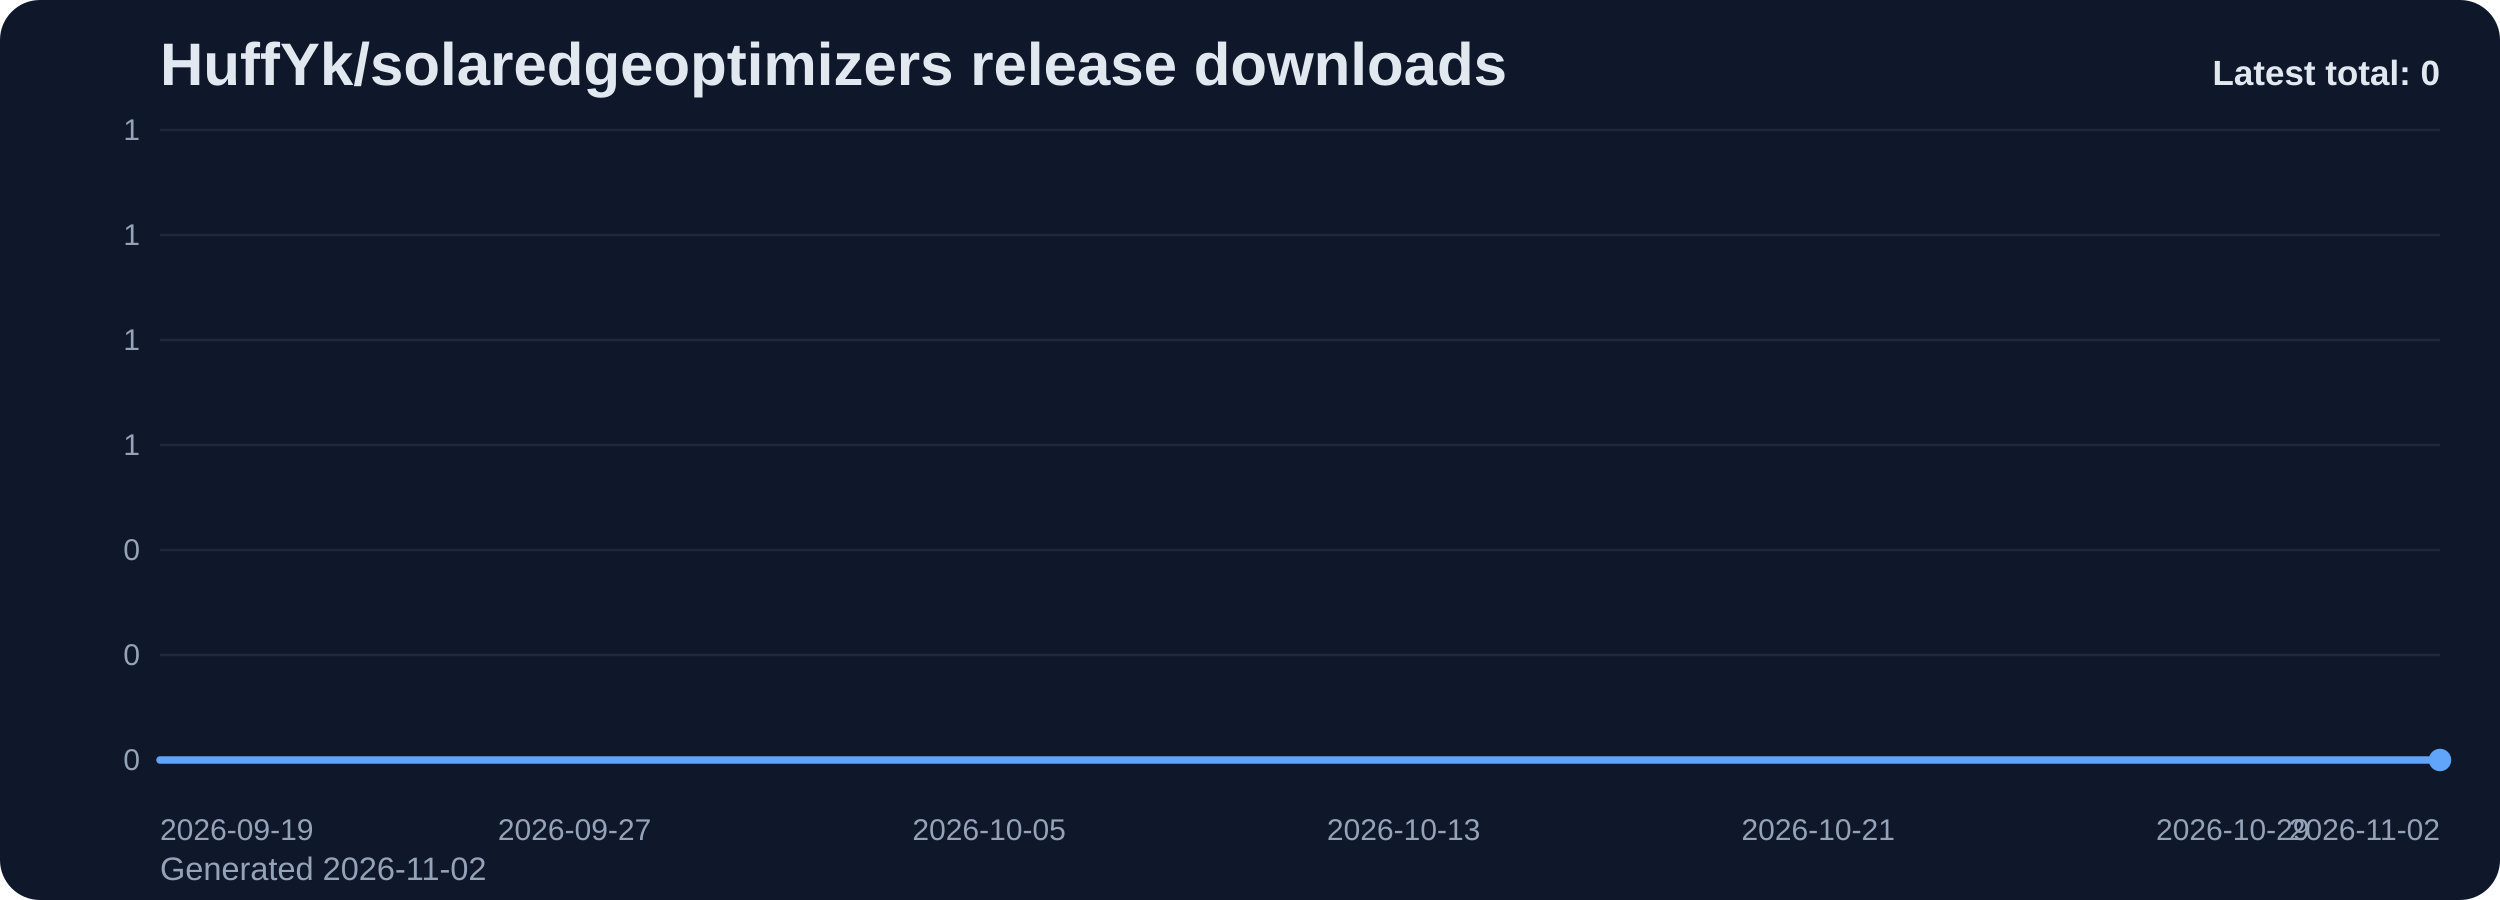
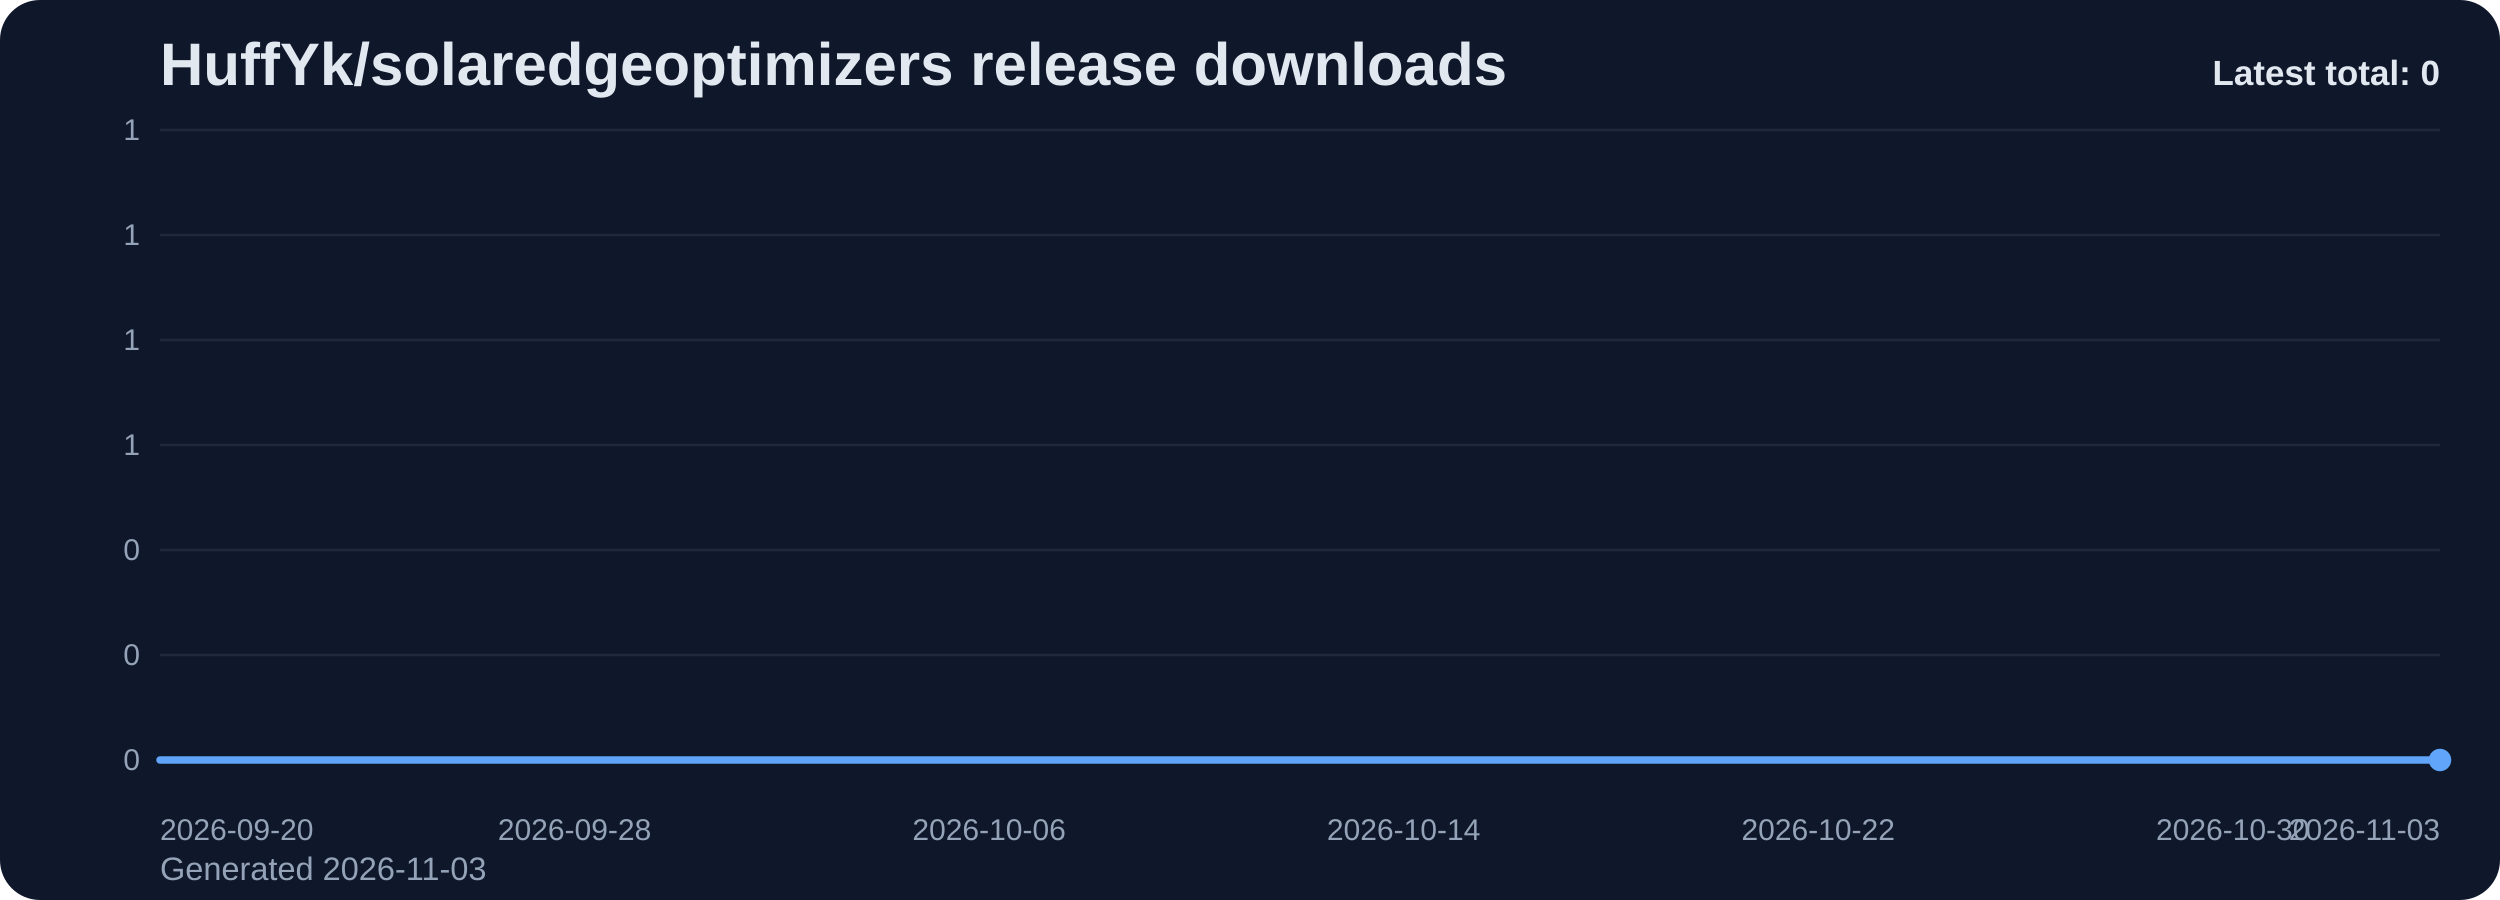
<svg xmlns="http://www.w3.org/2000/svg" viewBox="0 0 1000 360" role="img" aria-label="HuffYk/solaredgeoptimizers release downloads chart">
  <defs>
    <linearGradient id="fill-total-trend-slate" x1="0" y1="0" x2="0" y2="1">
      <stop offset="0%" stop-color="#60a5fa" stop-opacity="0.32" />
      <stop offset="100%" stop-color="#60a5fa" stop-opacity="0.05" />
    </linearGradient>
    <style>
      .bg { fill: #0f172a; }
      .title { font: 700 24px Arial, sans-serif; fill: #e2e8f0; }
      .sub { font: 400 13px Arial, sans-serif; fill: #94a3b8; }
      .grid { stroke: #1e293b; stroke-width: 1; }
      .axis { font: 400 12px Arial, sans-serif; fill: #94a3b8; }
      .line { fill: none; stroke: #60a5fa; stroke-width: 3; stroke-linecap: round; stroke-linejoin: round; }
      .dot { fill: #60a5fa; }
      .value { font: 600 11px Arial, sans-serif; fill: #cbd5e1; }
      .latest { font: 700 14px Arial, sans-serif; fill: #e2e8f0; }
    </style>
  </defs>
  <rect class="bg" x="0" y="0" width="1000" height="360" rx="16" />
  <text class="title" x="64" y="34">HuffYk/solaredgeoptimizers release downloads</text>
-   <text class="sub" x="64" y="352">Generated 2026-11-02</text>
+   <text class="sub" x="64" y="352">Generated 2026-11-03</text>
  <line x1="64" y1="52.00" x2="976" y2="52.00" class="grid" />
  <text x="56" y="56.00" text-anchor="end" class="axis">1</text>
  <line x1="64" y1="94.00" x2="976" y2="94.00" class="grid" />
  <text x="56" y="98.00" text-anchor="end" class="axis">1</text>
  <line x1="64" y1="136.00" x2="976" y2="136.00" class="grid" />
  <text x="56" y="140.00" text-anchor="end" class="axis">1</text>
  <line x1="64" y1="178.00" x2="976" y2="178.00" class="grid" />
  <text x="56" y="182.00" text-anchor="end" class="axis">1</text>
  <line x1="64" y1="220.00" x2="976" y2="220.00" class="grid" />
  <text x="56" y="224.00" text-anchor="end" class="axis">0</text>
  <line x1="64" y1="262.00" x2="976" y2="262.00" class="grid" />
  <text x="56" y="266.00" text-anchor="end" class="axis">0</text>
  <line x1="64" y1="304.00" x2="976" y2="304.00" class="grid" />
  <text x="56" y="308.00" text-anchor="end" class="axis">0</text>
  <path d="M 64.00 304 L 64.00 304.00 L 84.73 304.00 L 105.45 304.00 L 126.18 304.00 L 146.91 304.00 L 167.64 304.00 L 188.36 304.00 L 209.09 304.00 L 229.82 304.00 L 250.55 304.00 L 271.27 304.00 L 292.00 304.00 L 312.73 304.00 L 333.45 304.00 L 354.18 304.00 L 374.91 304.00 L 395.64 304.00 L 416.36 304.00 L 437.09 304.00 L 457.82 304.00 L 478.55 304.00 L 499.27 304.00 L 520.00 304.00 L 540.73 304.00 L 561.45 304.00 L 582.18 304.00 L 602.91 304.00 L 623.64 304.00 L 644.36 304.00 L 665.09 304.00 L 685.82 304.00 L 706.55 304.00 L 727.27 304.00 L 748.00 304.00 L 768.73 304.00 L 789.45 304.00 L 810.18 304.00 L 830.91 304.00 L 851.64 304.00 L 872.36 304.00 L 893.09 304.00 L 913.82 304.00 L 934.55 304.00 L 955.27 304.00 L 976.00 304.00 L 976.00 304 Z" fill="url(#fill-total-trend-slate)" />
  <polyline class="line" points="64.00,304.00 84.73,304.00 105.45,304.00 126.18,304.00 146.91,304.00 167.64,304.00 188.36,304.00 209.09,304.00 229.82,304.00 250.55,304.00 271.27,304.00 292.00,304.00 312.73,304.00 333.45,304.00 354.18,304.00 374.91,304.00 395.64,304.00 416.36,304.00 437.09,304.00 457.82,304.00 478.55,304.00 499.27,304.00 520.00,304.00 540.73,304.00 561.45,304.00 582.18,304.00 602.91,304.00 623.64,304.00 644.36,304.00 665.09,304.00 685.82,304.00 706.55,304.00 727.27,304.00 748.00,304.00 768.73,304.00 789.45,304.00 810.18,304.00 830.91,304.00 851.64,304.00 872.36,304.00 893.09,304.00 913.82,304.00 934.55,304.00 955.27,304.00 976.00,304.00" />
  <circle class="dot" cx="976.00" cy="304.00" r="4.5" />
-   <text class="axis" x="64.00" y="336" text-anchor="start">2026-09-19</text>
-   <text class="axis" x="229.82" y="336" text-anchor="middle">2026-09-27</text>
-   <text class="axis" x="395.64" y="336" text-anchor="middle">2026-10-05</text>
-   <text class="axis" x="561.45" y="336" text-anchor="middle">2026-10-13</text>
-   <text class="axis" x="727.27" y="336" text-anchor="middle">2026-10-21</text>
-   <text class="axis" x="893.09" y="336" text-anchor="middle">2026-10-29</text>
-   <text class="axis" x="976.00" y="336" text-anchor="end">2026-11-02</text>
+   <text class="axis" x="64.00" y="336" text-anchor="start">2026-09-20</text>
+   <text class="axis" x="229.82" y="336" text-anchor="middle">2026-09-28</text>
+   <text class="axis" x="395.64" y="336" text-anchor="middle">2026-10-06</text>
+   <text class="axis" x="561.45" y="336" text-anchor="middle">2026-10-14</text>
+   <text class="axis" x="727.27" y="336" text-anchor="middle">2026-10-22</text>
+   <text class="axis" x="893.09" y="336" text-anchor="middle">2026-10-30</text>
+   <text class="axis" x="976.00" y="336" text-anchor="end">2026-11-03</text>
  <text class="latest" x="976" y="34" text-anchor="end">Latest total: 0</text>
</svg>
